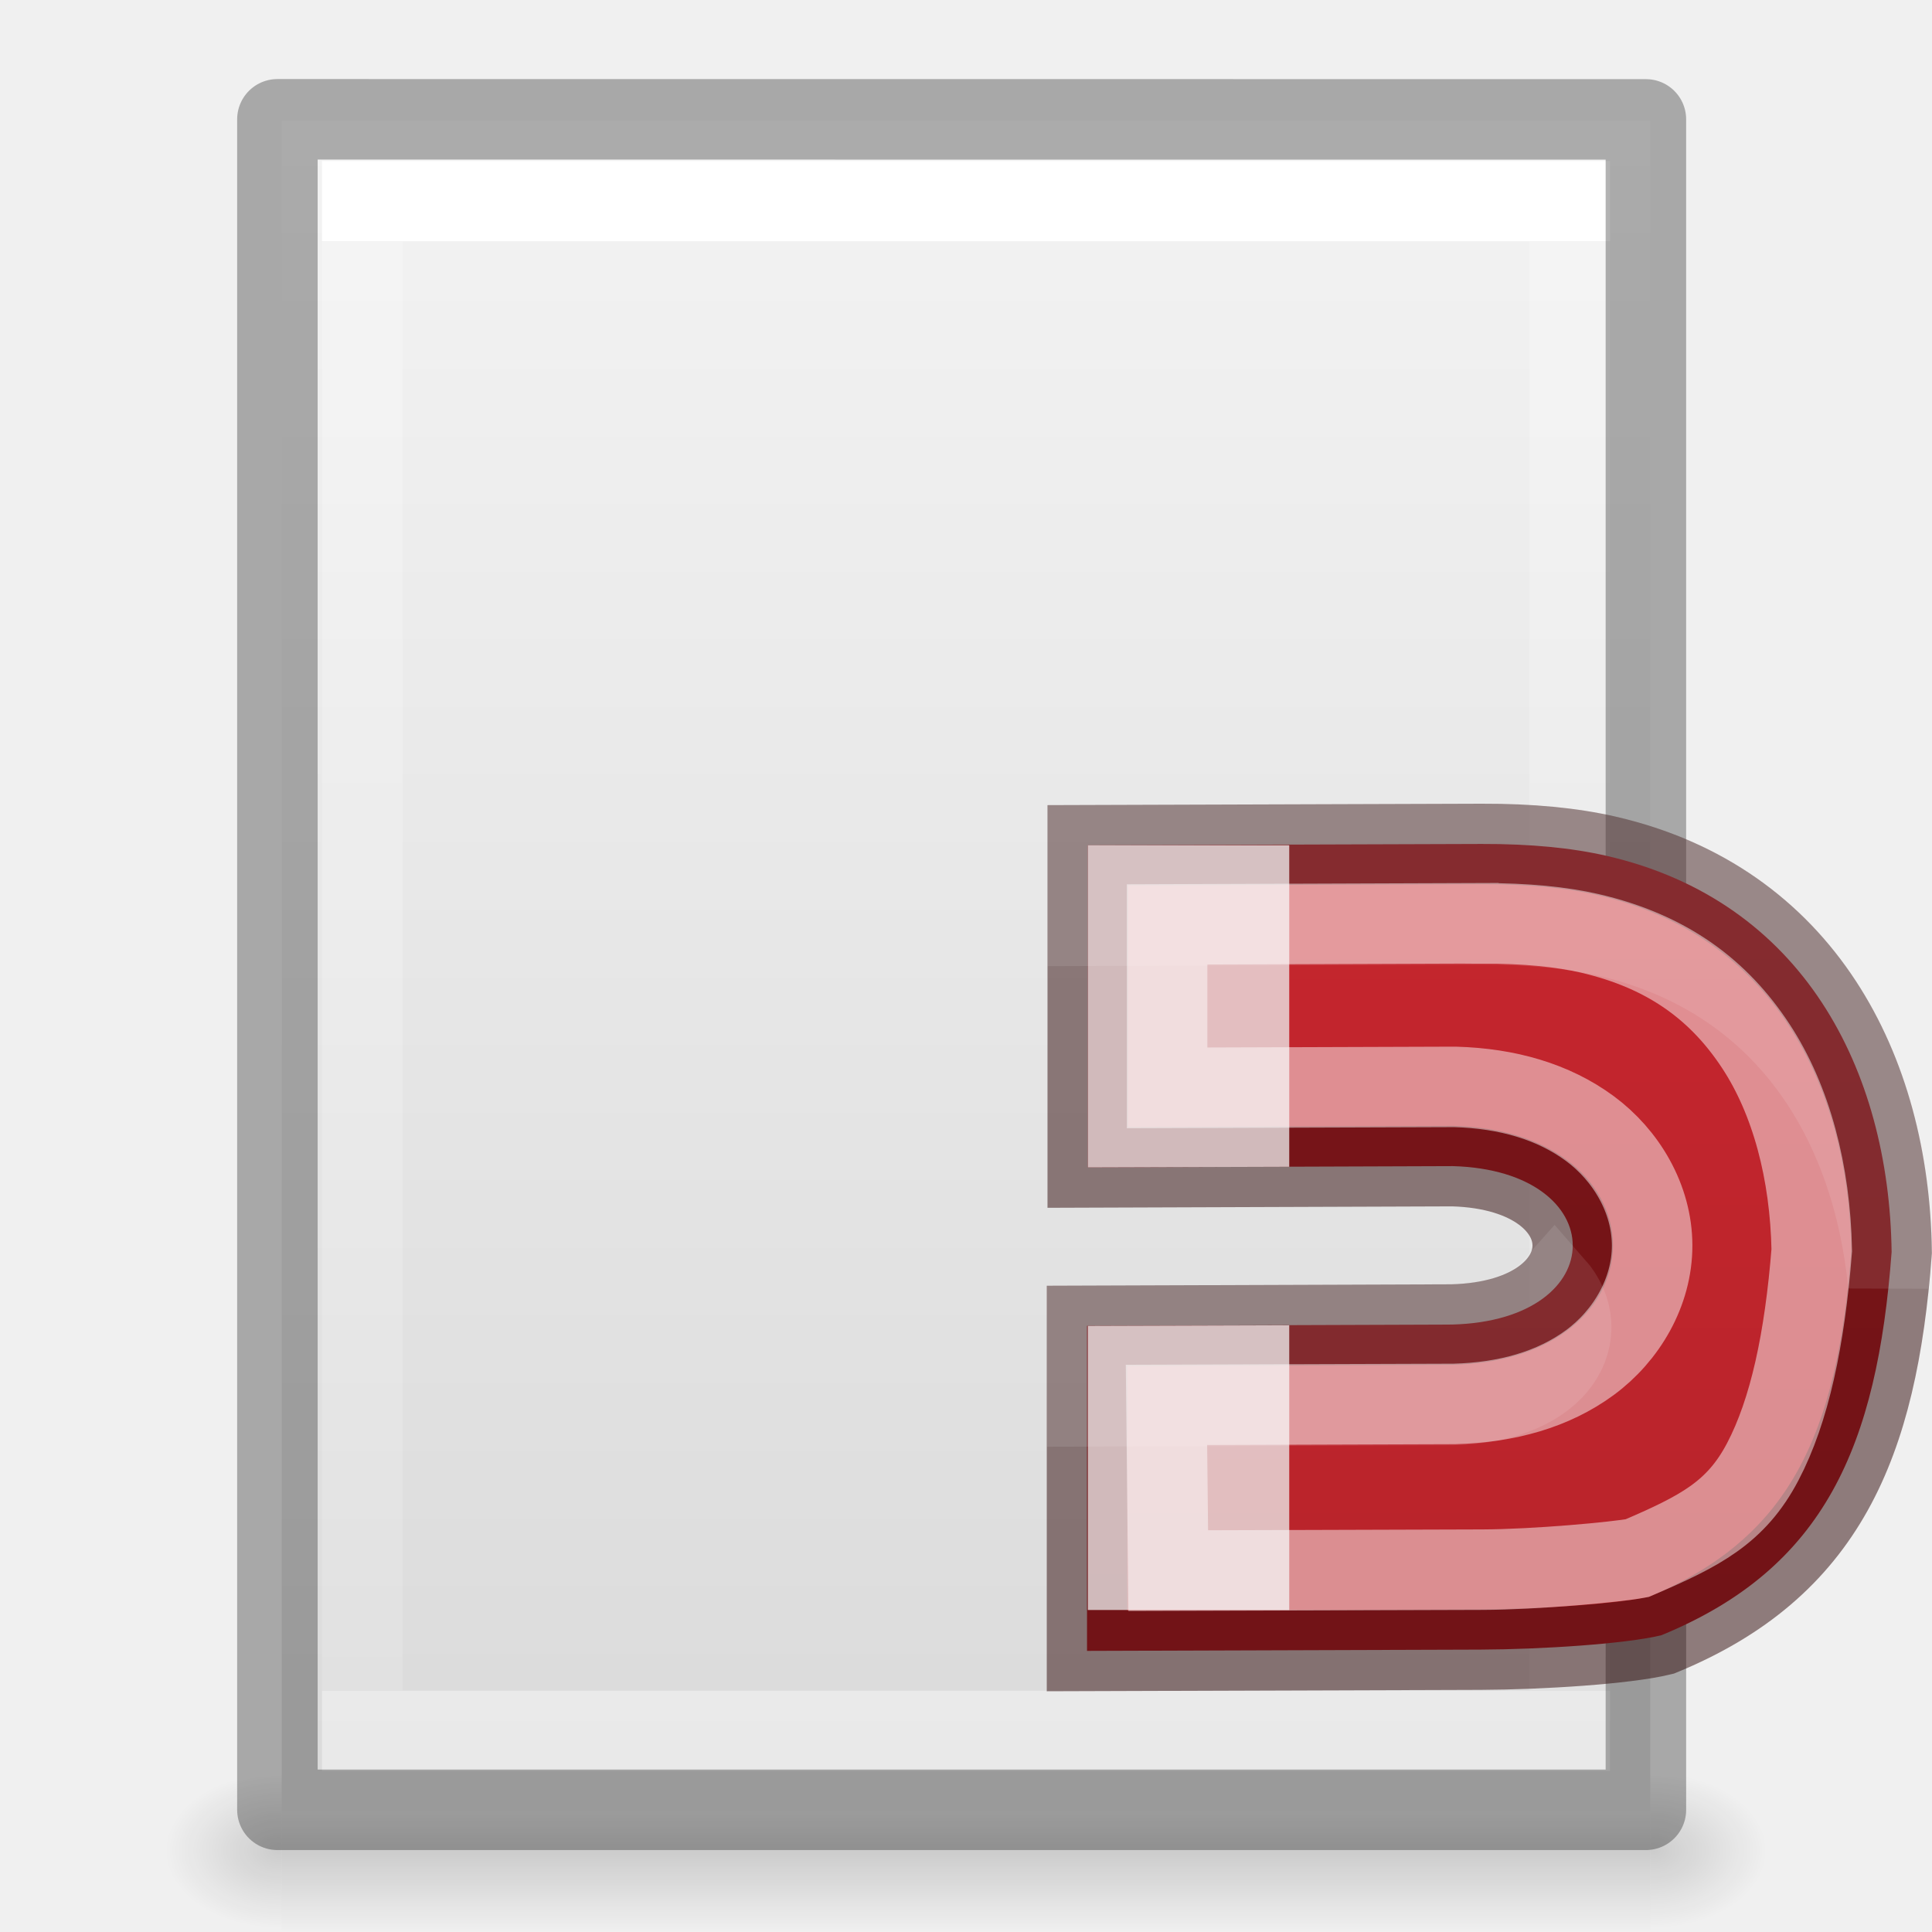
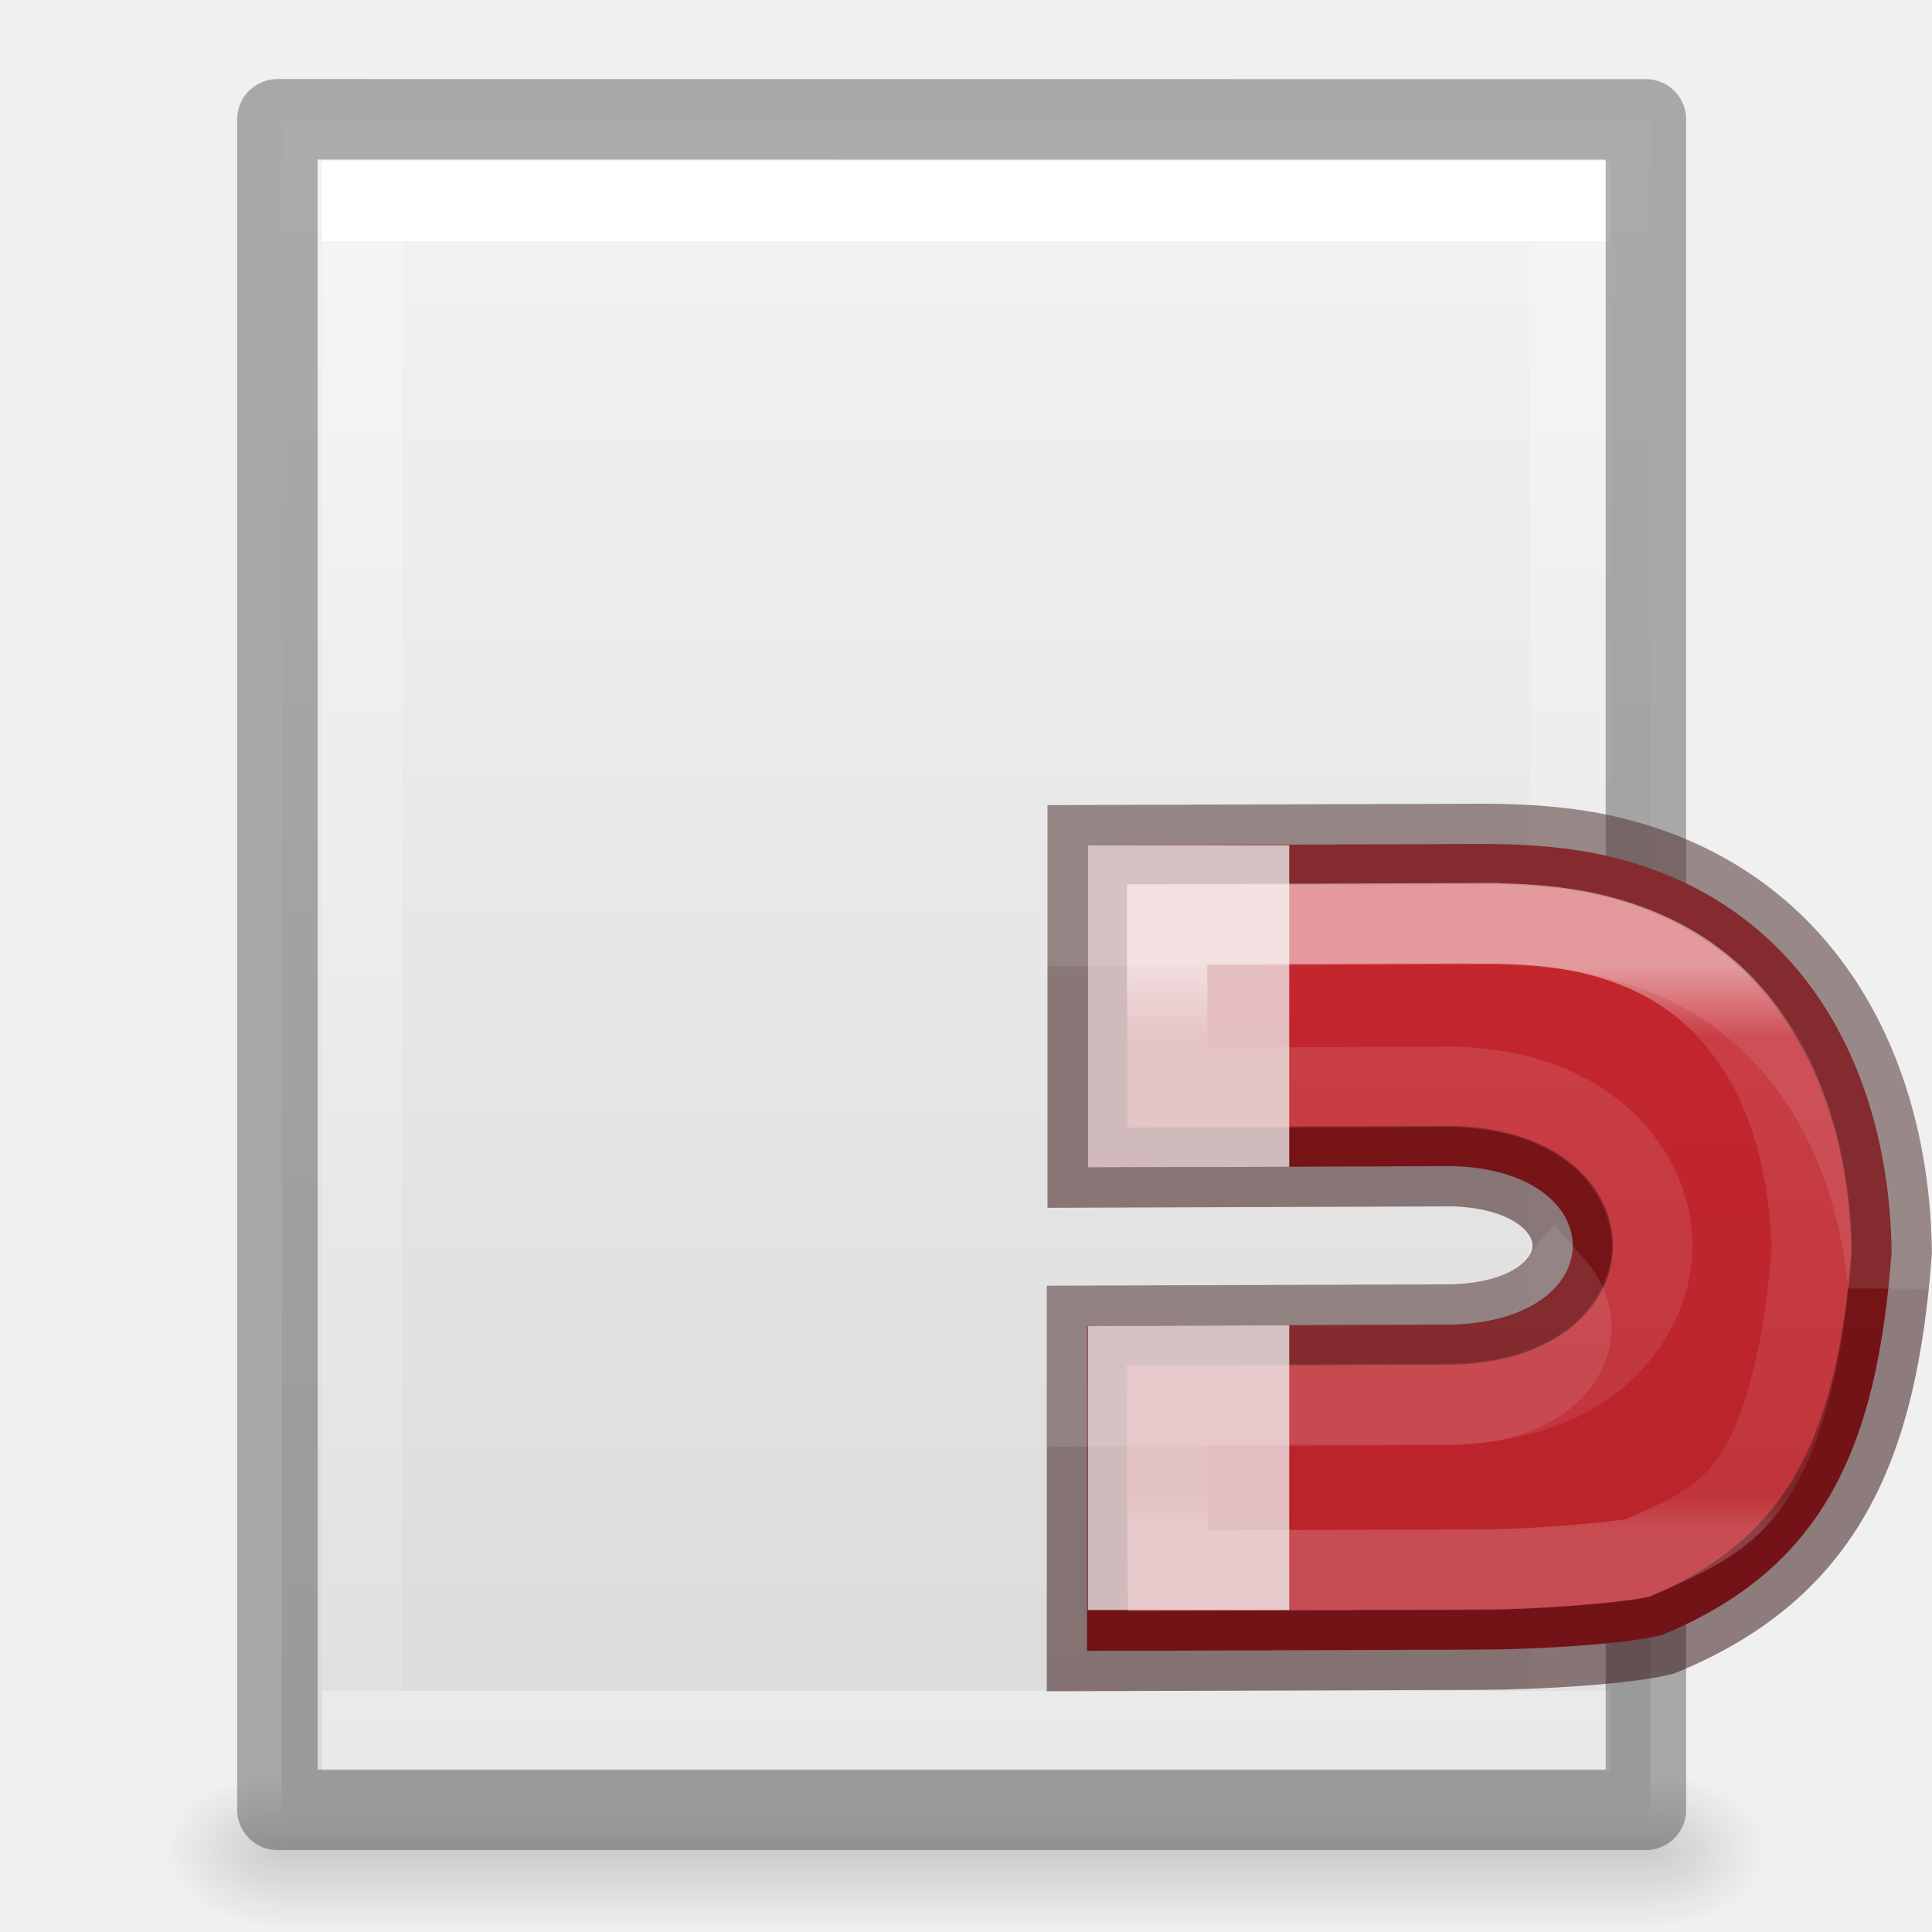
<svg xmlns="http://www.w3.org/2000/svg" xmlns:xlink="http://www.w3.org/1999/xlink" height="24" width="24">
-   <linearGradient id="a" gradientTransform="matrix(0 -.59172 -.63517 0 9.814467 30.72196)" gradientUnits="userSpaceOnUse" x1="46.985" x2="46.985" y1="11.47" y2="20">
+   <linearGradient id="a" gradientTransform="matrix(0 -.59172 -.63517 0 9.814467 30.72196)" gradientUnits="userSpaceOnUse" x1="31.64" x2="19.81" y1="-57.733" y2="-57.733">
    <stop offset="0" stop-color="#fff" />
    <stop offset=".125" stop-color="#fff" stop-opacity=".235" />
    <stop offset=".939" stop-color="#fff" stop-opacity=".157" />
    <stop offset="1" stop-color="#fff" stop-opacity=".392" />
  </linearGradient>
  <linearGradient id="b" gradientUnits="userSpaceOnUse" x1="46.985" x2="46.985" y1="10" y2="23">
    <stop offset="0" stop-color="#c6262e" />
    <stop offset="1" stop-color="#b5232a" />
  </linearGradient>
  <linearGradient id="c">
    <stop offset="0" />
    <stop offset="1" stop-opacity="0" />
  </linearGradient>
  <linearGradient id="d" gradientTransform="matrix(.4054051 0 0 .5135135 2.269687 -2.324319)" gradientUnits="userSpaceOnUse" x1="24" x2="24" y1="6.474" y2="41.526">
    <stop offset="0" stop-color="#fff" />
    <stop offset="0" stop-color="#fff" stop-opacity=".235" />
    <stop offset="1" stop-color="#fff" stop-opacity=".157" />
    <stop offset="1" stop-color="#fff" stop-opacity=".392" />
  </linearGradient>
  <linearGradient id="e" gradientTransform="matrix(.4857154 0 0 .4562967 .342829 -1.651138)" gradientUnits="userSpaceOnUse" x1="25.132" x2="25.132" y1=".985" y2="47.013">
    <stop offset="0" stop-color="#f4f4f4" />
    <stop offset="1" stop-color="#dbdbdb" />
  </linearGradient>
  <radialGradient id="f" cx="605.714" cy="486.648" gradientTransform="matrix(.01204859 0 0 .0082353 13.23879 16.98056)" gradientUnits="userSpaceOnUse" r="117.143" xlink:href="#c" />
  <radialGradient id="g" cx="605.714" cy="486.648" gradientTransform="matrix(-.01204859 0 0 .0082353 10.76121 16.98056)" gradientUnits="userSpaceOnUse" r="117.143" xlink:href="#c" />
  <linearGradient id="h" gradientTransform="matrix(.0352071 0 0 .0082353 -.724852 16.98055)" gradientUnits="userSpaceOnUse" x1="302.857" x2="302.857" y1="366.648" y2="609.505">
    <stop offset="0" stop-opacity="0" />
    <stop offset=".5" />
    <stop offset="1" stop-opacity="0" />
  </linearGradient>
  <g transform="translate(0 2)">
    <path d="m3.5 20h17v2h-17z" fill="url(#h)" opacity=".15" />
    <path d="m3.5 20v2c-.62.004-1.5-.448-1.5-1 0-.552.692-1 1.5-1z" fill="url(#g)" opacity=".15" />
    <path d="m20.5 20v2c.62.004 1.5-.448 1.5-1 0-.552-.692-1-1.5-1z" fill="url(#f)" opacity=".15" />
    <path d="m3.5-.5c3.896 0 17.0.001 17.0.001l0 20.999s-11.333 0-17 0c0-7 0-14 0-21z" fill="url(#e)" />
    <path d="m19.5 19.5h-15v-19h15z" fill="none" stroke="url(#d)" stroke-linecap="round" />
    <path d="m3.446-.518c3.896 0 17.0.001 17.0.001l0 20.999s-11.333 0-17 0c0-7 0-14 0-21z" fill="none" opacity=".3" stroke="#000" stroke-linejoin="round" stroke-width="1" />
    <g transform="translate(-27.98462 -2)">
      <path d="m46.389 10.484c.607-.002 1.126.049 1.555.148 2.436.56 3.509 2.656 3.539 4.921-.18 2.406-.828 3.926-2.859 4.76-.444.109-1.495.176-2.245.179l-4.891.016 0-4.038 4.536-.016c2.002-.052 1.989-1.912.009-1.968l-4.536.016v-4.002z" fill="url(#b)" stroke="#2a0303" stroke-opacity=".49" />
      <path d="m41.498 10.5v4.002l2.502-.008v-3.994zm2.502 5.963-2.502.008v3.529h2.502z" fill="#eee" fill-opacity=".761" />
      <path d="m46.389 10.484-4.891.016v1l4.891-.016c.607-.002 1.127.05 1.557.148 2.221.511 3.298 2.299 3.496 4.326.014-.136.032-.266.043-.406-.03-2.264-1.103-4.36-3.539-4.92-.43-.099-.949-.15-1.557-.148zm.906 5.488c-.232.262-.639.466-1.27.482l-4.537.016.002 1 4.535-.016c1.37-.036 1.772-.911 1.27-1.482z" fill="#206b00" opacity=".1" stroke="#fff" />
      <path d="m46.393 11.469-3.91.014v2.031l3.547-.012c.01-0.0.021-0.0.031 0 .649.018 1.22.183 1.672.516.452.333.774.873.775 1.453.001.581-.321 1.124-.775 1.457-.454.333-1.029.495-1.682.512-.007 0-.014 0-.021 0l-3.555.012.022 2.059 3.904-.012c.662-.002 1.659-.094 1.92-.143.788-.337 1.23-.567 1.561-1.197.334-.636.522-1.525.609-2.629-.019-.965-.252-1.861-.695-2.535-.45-.684-1.083-1.175-2.07-1.402-.334-.077-.782-.125-1.332-.123z" fill="none" opacity=".53" stroke="url(#a)" stroke-opacity=".915" />
    </g>
  </g>
</svg>
